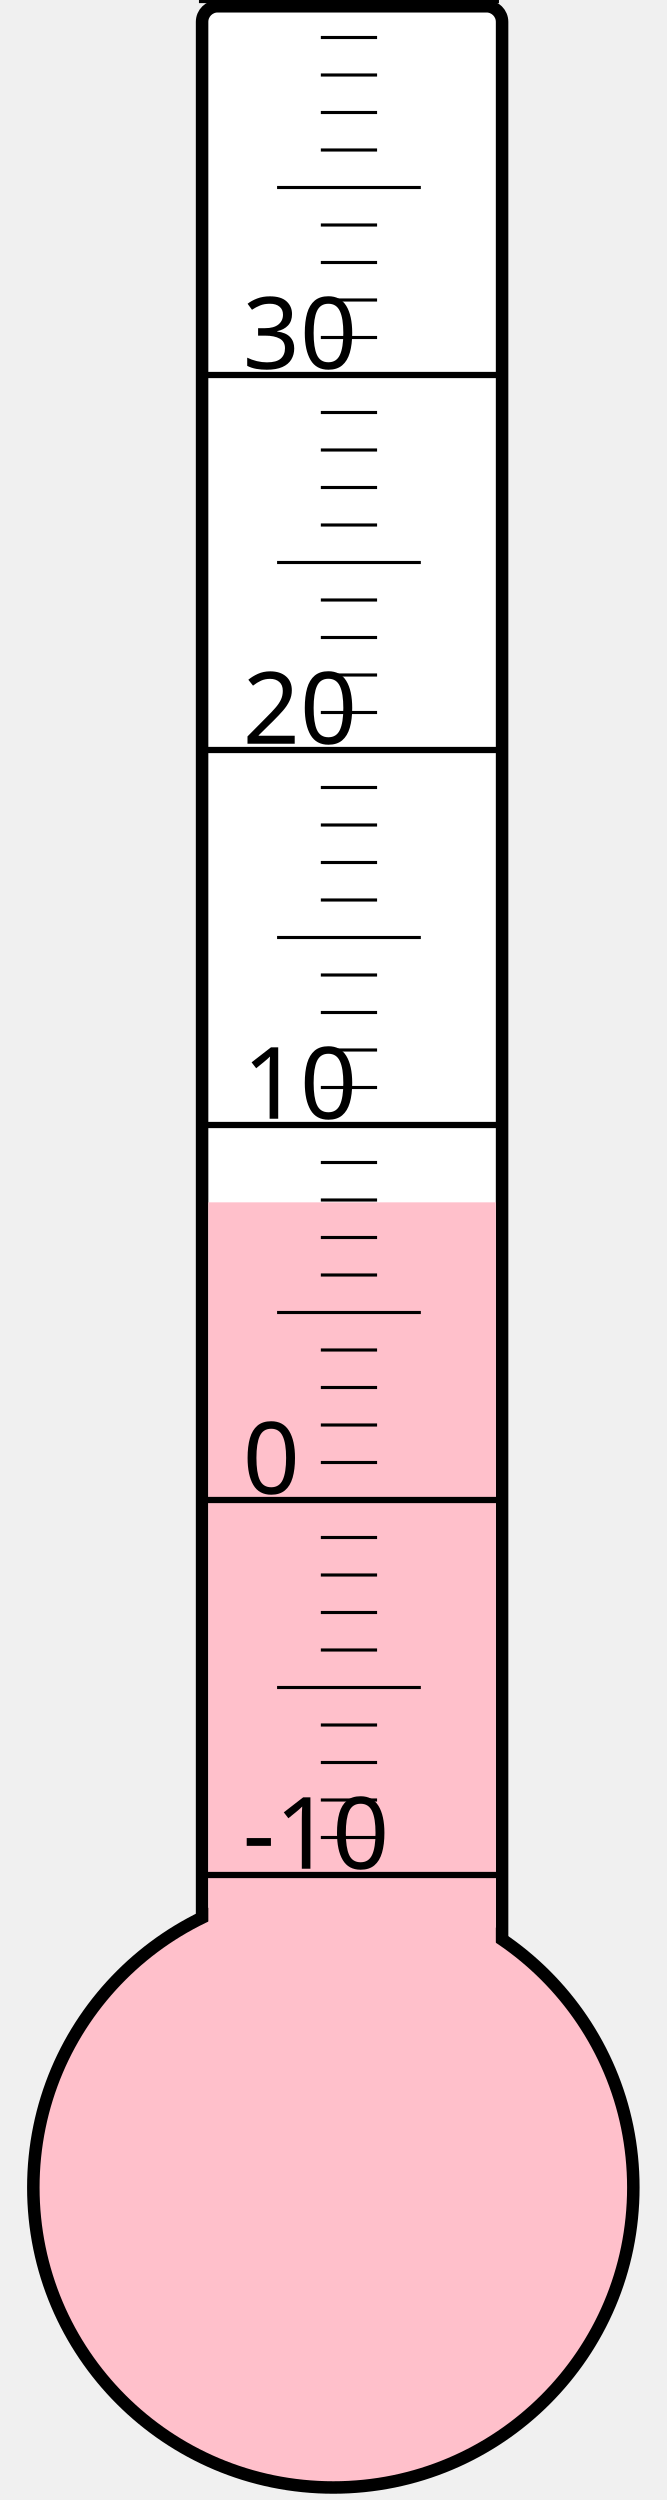
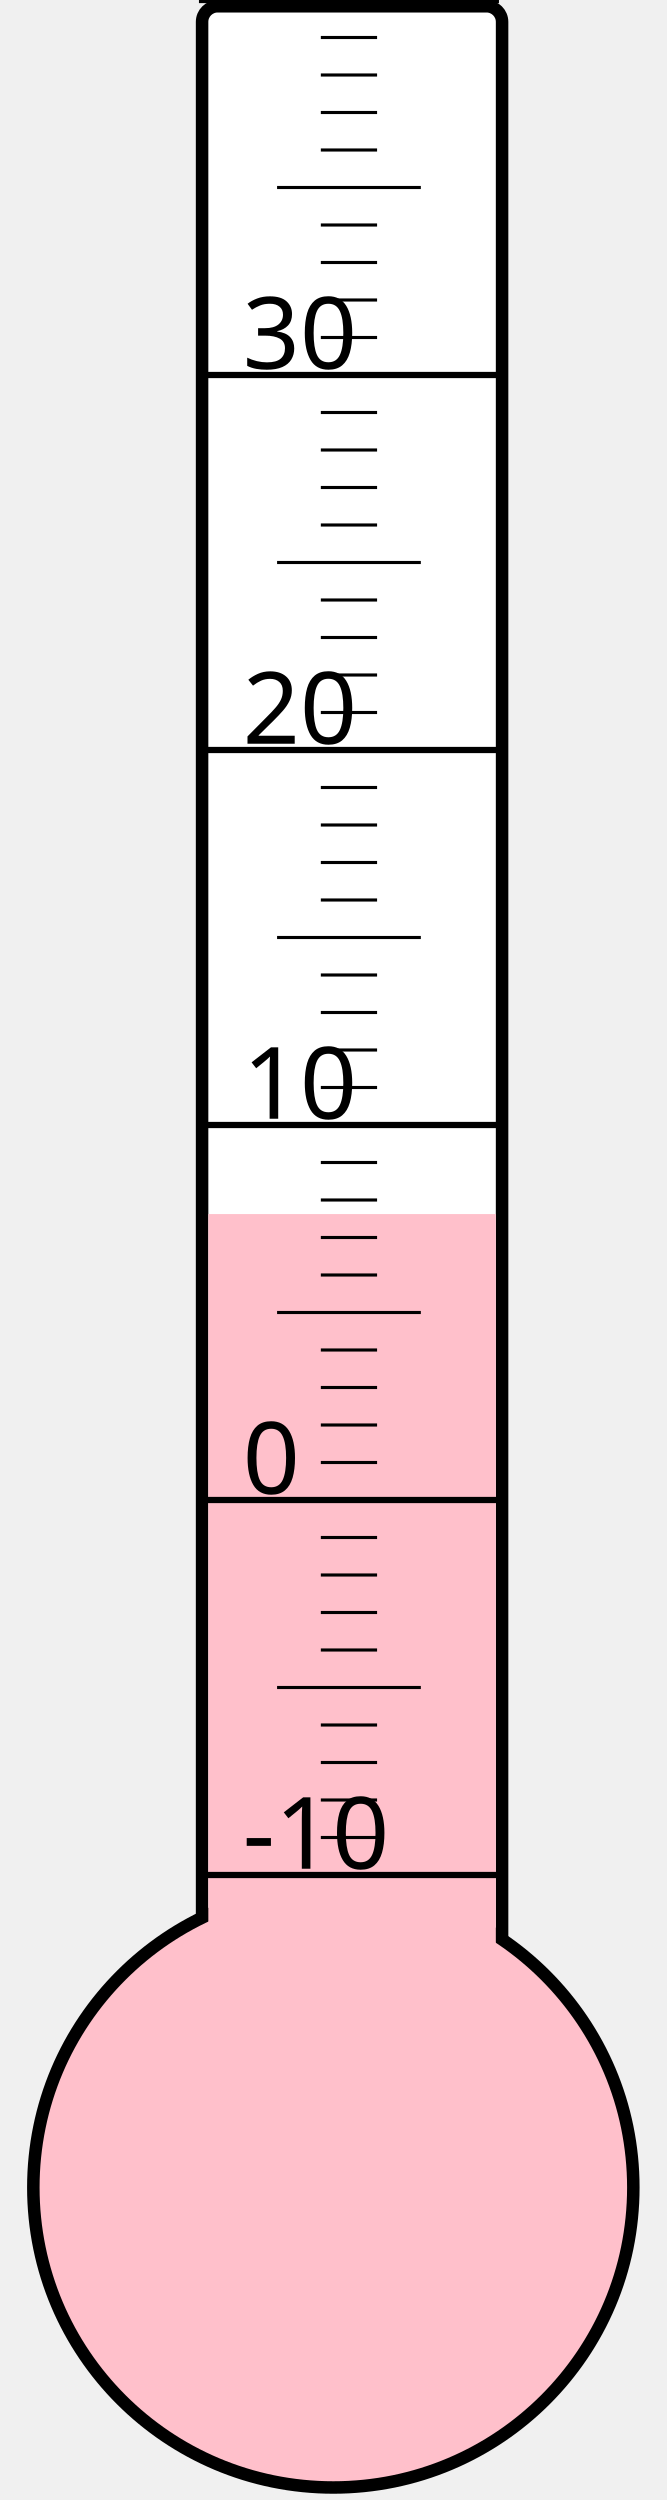
<svg xmlns="http://www.w3.org/2000/svg" width="40px" height="150px" viewBox="0 0 200 800">
  <rect width="200" height="800" x="0" y="0" style="fill: #ffffeb; fill-opacity: 0;" />
  <rect width="96" height="680" x="58" y="2" rx="5" ry="5" style="fill: white; fill-opacity: 1; stroke: black; stroke-width: 4;" />
  <circle cx="100" cy="700" r="96" style="fill: pink; stroke: black; stroke-width: 4;" />
-   <rect width="92" height="315.25" x="60" y="384.75" style="fill: pink; fill-opacity: 1; stroke-width: 0;" />
+   <rect width="92" height="311.5" x="60" y="388.5" style="fill: pink; fill-opacity: 1; stroke-width: 0;" />
  <text x="71" y="598" style="font-family: sans-serif; font-size: 24pt;">-10</text>
  <text x="71" y="478" style="font-family: sans-serif; font-size: 24pt;">0</text>
  <text x="71" y="358" style="font-family: sans-serif; font-size: 24pt;">10</text>
  <text x="71" y="238" style="font-family: sans-serif; font-size: 24pt;">20</text>
  <text x="71" y="118" style="font-family: sans-serif; font-size: 24pt;">30</text>
  <g style="stroke: black;">
    <line x1="57" y1="600" x2="153" y2="600" style="stroke-width: 2;" />
    <line x1="96" y1="588" x2="114" y2="588" style="stroke-width: 1;" />
    <line x1="96" y1="576" x2="114" y2="576" style="stroke-width: 1;" />
    <line x1="96" y1="564" x2="114" y2="564" style="stroke-width: 1;" />
    <line x1="96" y1="552" x2="114" y2="552" style="stroke-width: 1;" />
    <line x1="82" y1="540" x2="128" y2="540" style="stroke-width: 1;" />
    <line x1="96" y1="528" x2="114" y2="528" style="stroke-width: 1;" />
    <line x1="96" y1="516" x2="114" y2="516" style="stroke-width: 1;" />
    <line x1="96" y1="504" x2="114" y2="504" style="stroke-width: 1;" />
    <line x1="96" y1="492" x2="114" y2="492" style="stroke-width: 1;" />
    <line x1="57" y1="480" x2="153" y2="480" style="stroke-width: 2;" />
    <line x1="96" y1="468" x2="114" y2="468" style="stroke-width: 1;" />
    <line x1="96" y1="456" x2="114" y2="456" style="stroke-width: 1;" />
    <line x1="96" y1="444" x2="114" y2="444" style="stroke-width: 1;" />
    <line x1="96" y1="432" x2="114" y2="432" style="stroke-width: 1;" />
    <line x1="82" y1="420" x2="128" y2="420" style="stroke-width: 1;" />
    <line x1="96" y1="408" x2="114" y2="408" style="stroke-width: 1;" />
    <line x1="96" y1="396" x2="114" y2="396" style="stroke-width: 1;" />
    <line x1="96" y1="384" x2="114" y2="384" style="stroke-width: 1;" />
    <line x1="96" y1="372" x2="114" y2="372" style="stroke-width: 1;" />
    <line x1="57" y1="360" x2="153" y2="360" style="stroke-width: 2;" />
    <line x1="96" y1="348" x2="114" y2="348" style="stroke-width: 1;" />
    <line x1="96" y1="336" x2="114" y2="336" style="stroke-width: 1;" />
    <line x1="96" y1="324" x2="114" y2="324" style="stroke-width: 1;" />
    <line x1="96" y1="312" x2="114" y2="312" style="stroke-width: 1;" />
    <line x1="82" y1="300" x2="128" y2="300" style="stroke-width: 1;" />
    <line x1="96" y1="288" x2="114" y2="288" style="stroke-width: 1;" />
    <line x1="96" y1="276" x2="114" y2="276" style="stroke-width: 1;" />
    <line x1="96" y1="264" x2="114" y2="264" style="stroke-width: 1;" />
    <line x1="96" y1="252" x2="114" y2="252" style="stroke-width: 1;" />
    <line x1="57" y1="240" x2="153" y2="240" style="stroke-width: 2;" />
    <line x1="96" y1="228" x2="114" y2="228" style="stroke-width: 1;" />
    <line x1="96" y1="216" x2="114" y2="216" style="stroke-width: 1;" />
    <line x1="96" y1="204" x2="114" y2="204" style="stroke-width: 1;" />
    <line x1="96" y1="192" x2="114" y2="192" style="stroke-width: 1;" />
    <line x1="82" y1="180" x2="128" y2="180" style="stroke-width: 1;" />
    <line x1="96" y1="168" x2="114" y2="168" style="stroke-width: 1;" />
    <line x1="96" y1="156" x2="114" y2="156" style="stroke-width: 1;" />
    <line x1="96" y1="144" x2="114" y2="144" style="stroke-width: 1;" />
    <line x1="96" y1="132" x2="114" y2="132" style="stroke-width: 1;" />
    <line x1="57" y1="120" x2="153" y2="120" style="stroke-width: 2;" />
    <line x1="96" y1="108" x2="114" y2="108" style="stroke-width: 1;" />
    <line x1="96" y1="96" x2="114" y2="96" style="stroke-width: 1;" />
    <line x1="96" y1="84" x2="114" y2="84" style="stroke-width: 1;" />
    <line x1="96" y1="72" x2="114" y2="72" style="stroke-width: 1;" />
    <line x1="82" y1="60" x2="128" y2="60" style="stroke-width: 1;" />
    <line x1="96" y1="48" x2="114" y2="48" style="stroke-width: 1;" />
    <line x1="96" y1="36" x2="114" y2="36" style="stroke-width: 1;" />
    <line x1="96" y1="24" x2="114" y2="24" style="stroke-width: 1;" />
    <line x1="96" y1="12" x2="114" y2="12" style="stroke-width: 1;" />
    <line x1="57" y1="0" x2="153" y2="0" style="stroke-width: 2;" />
  </g>
</svg>
